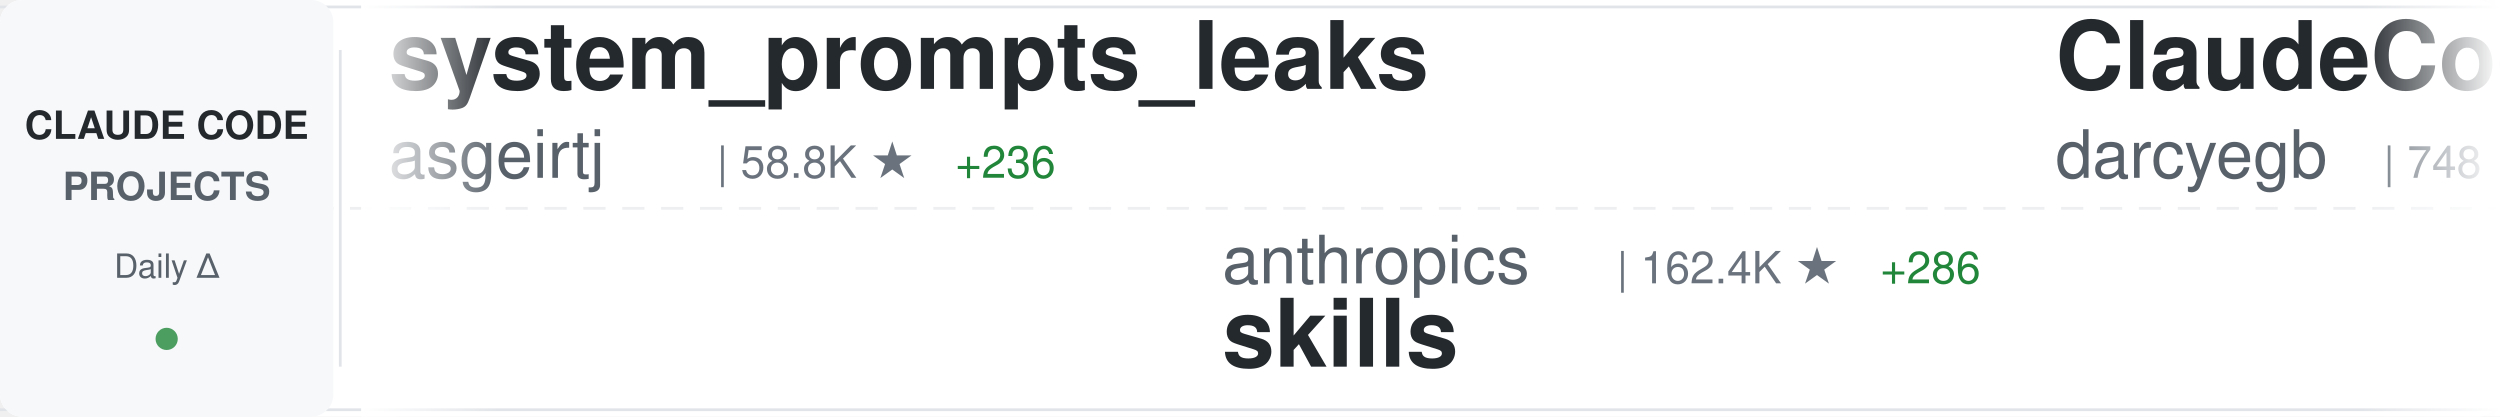
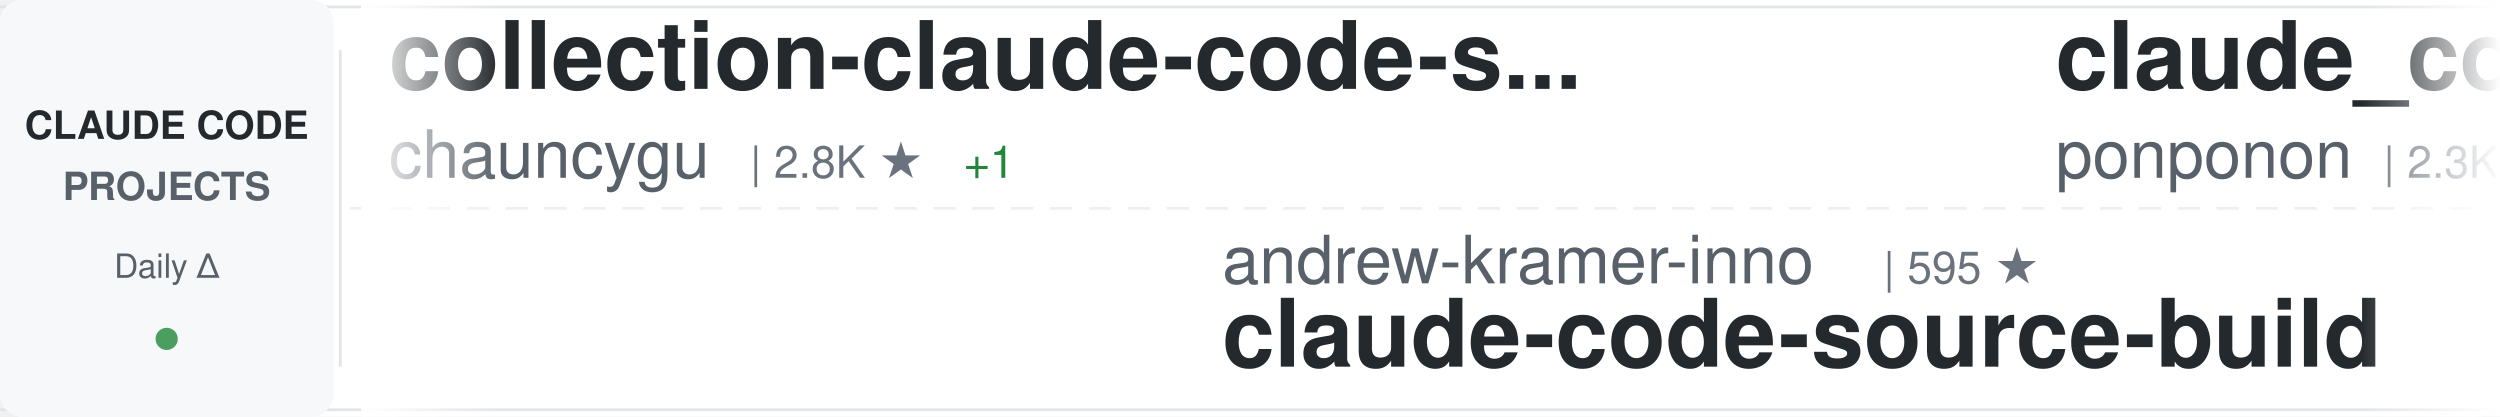
<svg xmlns="http://www.w3.org/2000/svg" width="900" height="150">
  <defs>
    <linearGradient id="awesomeLeftFade" x1="0%" y1="0%" x2="100%" y2="0%">
      <stop offset="0%" style="stop-color:#ffffff;stop-opacity:1" />
      <stop offset="100%" style="stop-color:#ffffff;stop-opacity:0" />
    </linearGradient>
    <linearGradient id="awesomeRightFade" x1="0%" y1="0%" x2="100%" y2="0%">
      <stop offset="0%" style="stop-color:#ffffff;stop-opacity:0" />
      <stop offset="100%" style="stop-color:#ffffff;stop-opacity:1" />
    </linearGradient>
  </defs>
  <rect width="900" height="150" fill="#ffffff" rx="8" />
  <rect x="0" y="2" width="900" height="1" fill="#e1e4e8" />
  <rect x="0" y="147" width="900" height="1" fill="#e1e4e8" />
  <line x1="0" y1="75" x2="900" y2="75" stroke="#e1e4e8" stroke-width="1" stroke-dasharray="8 6" opacity="0.6" />
  <rect x="0" y="0" width="120" height="150" fill="#f6f8fa" rx="8" />
  <text x="60" y="50" font-family="-apple-system, BlinkMacSystemFont, 'Segoe UI', Helvetica, Arial, sans-serif" font-size="14" font-weight="600" fill="#24292e" text-anchor="middle">CLAUDE CODE</text>
  <text x="60" y="72" font-family="-apple-system, BlinkMacSystemFont, 'Segoe UI', Helvetica, Arial, sans-serif" font-size="14" font-weight="600" fill="#586069" text-anchor="middle">PROJECTS</text>
  <text x="60" y="100" font-family="-apple-system, BlinkMacSystemFont, 'Segoe UI', Helvetica, Arial, sans-serif" font-size="12" font-weight="500" fill="#586069" text-anchor="middle">Daily Δ</text>
  <circle cx="60" cy="122" r="4" fill="#22863a" opacity="0.8" />
  <rect x="122" y="18" width="1" height="114" fill="#e1e4e8" />
  <clipPath id="awesomeTickerClip">
    <rect x="130" y="0" width="770" height="150" />
  </clipPath>
  <g clip-path="url(#awesomeTickerClip)">
    <g id="awesomeTickerItems">
      <animateTransform attributeName="transform" attributeType="XML" type="translate" from="0 0" to="-3000 0" dur="54s" repeatCount="indefinite" />
      <g transform="translate(0, 0)">
-         <text x="140" y="32" font-family="-apple-system, BlinkMacSystemFont, 'Segoe UI', Helvetica, Arial, sans-serif" font-size="34" font-weight="600" fill="#24292e">system_prompts_leaks</text>
-         <text x="140" y="64" font-family="-apple-system, BlinkMacSystemFont, 'Segoe UI', Helvetica, Arial, sans-serif" font-size="24" font-weight="400" fill="#586069">asgeirtj</text>
-         <text x="258" y="64" font-family="-apple-system, BlinkMacSystemFont, 'Segoe UI', Helvetica, Arial, sans-serif" font-size="16" font-weight="500" fill="#6a737d">| 58.8K ★</text>
-         <text x="344" y="64" font-family="-apple-system, BlinkMacSystemFont, 'Segoe UI', Helvetica, Arial, sans-serif" font-size="16" font-weight="500" fill="#22863a"> +236</text>
+         <text x="140" y="32" font-family="-apple-system, BlinkMacSystemFont, 'Segoe UI', Helvetica, Arial, sans-serif" font-size="34" font-weight="600" fill="#24292e">collection-claude-code-s...</text>
+         <text x="140" y="64" font-family="-apple-system, BlinkMacSystemFont, 'Segoe UI', Helvetica, Arial, sans-serif" font-size="24" font-weight="400" fill="#586069">chauncygu</text>
+         <text x="270" y="64" font-family="-apple-system, BlinkMacSystemFont, 'Segoe UI', Helvetica, Arial, sans-serif" font-size="16" font-weight="500" fill="#6a737d">| 2.8K ★</text>
+         <text x="347" y="64" font-family="-apple-system, BlinkMacSystemFont, 'Segoe UI', Helvetica, Arial, sans-serif" font-size="16" font-weight="500" fill="#22863a"> +1</text>
      </g>
      <g transform="translate(300, 0)">
-         <text x="140" y="102" font-family="-apple-system, BlinkMacSystemFont, 'Segoe UI', Helvetica, Arial, sans-serif" font-size="24" font-weight="400" fill="#586069">anthropics</text>
-         <text x="282" y="102" font-family="-apple-system, BlinkMacSystemFont, 'Segoe UI', Helvetica, Arial, sans-serif" font-size="16" font-weight="500" fill="#6a737d">| 162.4K ★</text>
-         <text x="377" y="102" font-family="-apple-system, BlinkMacSystemFont, 'Segoe UI', Helvetica, Arial, sans-serif" font-size="16" font-weight="500" fill="#22863a"> +286</text>
-         <text x="140" y="132" font-family="-apple-system, BlinkMacSystemFont, 'Segoe UI', Helvetica, Arial, sans-serif" font-size="34" font-weight="600" fill="#24292e">skills</text>
+         <text x="140" y="102" font-family="-apple-system, BlinkMacSystemFont, 'Segoe UI', Helvetica, Arial, sans-serif" font-size="24" font-weight="400" fill="#586069">andrew-kramer-inno</text>
+         <text x="378" y="102" font-family="-apple-system, BlinkMacSystemFont, 'Segoe UI', Helvetica, Arial, sans-serif" font-size="16" font-weight="500" fill="#6a737d">| 595 ★</text>
+         <text x="140" y="132" font-family="-apple-system, BlinkMacSystemFont, 'Segoe UI', Helvetica, Arial, sans-serif" font-size="34" font-weight="600" fill="#24292e">claude-code-source-build</text>
      </g>
      <g transform="translate(600, 0)">
-         <text x="140" y="32" font-family="-apple-system, BlinkMacSystemFont, 'Segoe UI', Helvetica, Arial, sans-serif" font-size="34" font-weight="600" fill="#24292e">ClaudeCodeAgents</text>
-         <text x="140" y="64" font-family="-apple-system, BlinkMacSystemFont, 'Segoe UI', Helvetica, Arial, sans-serif" font-size="24" font-weight="400" fill="#586069">darcyegb</text>
-         <text x="258" y="64" font-family="-apple-system, BlinkMacSystemFont, 'Segoe UI', Helvetica, Arial, sans-serif" font-size="16" font-weight="500" fill="#6a737d">| 748 ★</text>
+         <text x="140" y="32" font-family="-apple-system, BlinkMacSystemFont, 'Segoe UI', Helvetica, Arial, sans-serif" font-size="34" font-weight="600" fill="#24292e">claude_code_src</text>
+         <text x="140" y="64" font-family="-apple-system, BlinkMacSystemFont, 'Segoe UI', Helvetica, Arial, sans-serif" font-size="24" font-weight="400" fill="#586069">ponponon</text>
+         <text x="258" y="64" font-family="-apple-system, BlinkMacSystemFont, 'Segoe UI', Helvetica, Arial, sans-serif" font-size="16" font-weight="500" fill="#6a737d">| 2.3K ★</text>
+         <text x="335" y="64" font-family="-apple-system, BlinkMacSystemFont, 'Segoe UI', Helvetica, Arial, sans-serif" font-size="16" font-weight="500" fill="#22863a"> +1</text>
      </g>
      <g transform="translate(900, 0)">
-         <text x="140" y="102" font-family="-apple-system, BlinkMacSystemFont, 'Segoe UI', Helvetica, Arial, sans-serif" font-size="24" font-weight="400" fill="#586069">Pimzino</text>
-         <text x="246" y="102" font-family="-apple-system, BlinkMacSystemFont, 'Segoe UI', Helvetica, Arial, sans-serif" font-size="16" font-weight="500" fill="#6a737d">| 3.8K ★</text>
-         <text x="323" y="102" font-family="-apple-system, BlinkMacSystemFont, 'Segoe UI', Helvetica, Arial, sans-serif" font-size="16" font-weight="500" fill="#22863a"> +1</text>
-         <text x="140" y="132" font-family="-apple-system, BlinkMacSystemFont, 'Segoe UI', Helvetica, Arial, sans-serif" font-size="34" font-weight="600" fill="#24292e">claude-code-spec-workflo...</text>
+         <text x="140" y="102" font-family="-apple-system, BlinkMacSystemFont, 'Segoe UI', Helvetica, Arial, sans-serif" font-size="24" font-weight="400" fill="#586069">shareAI-lab</text>
+         <text x="294" y="102" font-family="-apple-system, BlinkMacSystemFont, 'Segoe UI', Helvetica, Arial, sans-serif" font-size="16" font-weight="500" fill="#6a737d">| 71.4K ★</text>
+         <text x="380" y="102" font-family="-apple-system, BlinkMacSystemFont, 'Segoe UI', Helvetica, Arial, sans-serif" font-size="16" font-weight="500" fill="#22863a"> +81</text>
+         <text x="140" y="132" font-family="-apple-system, BlinkMacSystemFont, 'Segoe UI', Helvetica, Arial, sans-serif" font-size="34" font-weight="600" fill="#24292e">learn-claude-code</text>
      </g>
      <g transform="translate(1200, 0)">
-         <text x="140" y="32" font-family="-apple-system, BlinkMacSystemFont, 'Segoe UI', Helvetica, Arial, sans-serif" font-size="34" font-weight="600" fill="#24292e">everything-claude-code-z...</text>
-         <text x="140" y="64" font-family="-apple-system, BlinkMacSystemFont, 'Segoe UI', Helvetica, Arial, sans-serif" font-size="24" font-weight="400" fill="#586069">xu-xiang</text>
-         <text x="258" y="64" font-family="-apple-system, BlinkMacSystemFont, 'Segoe UI', Helvetica, Arial, sans-serif" font-size="16" font-weight="500" fill="#6a737d">| 1.7K ★</text>
-         <text x="335" y="64" font-family="-apple-system, BlinkMacSystemFont, 'Segoe UI', Helvetica, Arial, sans-serif" font-size="16" font-weight="500" fill="#22863a"> +6</text>
+         <text x="140" y="32" font-family="-apple-system, BlinkMacSystemFont, 'Segoe UI', Helvetica, Arial, sans-serif" font-size="34" font-weight="600" fill="#24292e">arcads-claude-code</text>
+         <text x="140" y="64" font-family="-apple-system, BlinkMacSystemFont, 'Segoe UI', Helvetica, Arial, sans-serif" font-size="24" font-weight="400" fill="#586069">krusemediallc</text>
+         <text x="318" y="64" font-family="-apple-system, BlinkMacSystemFont, 'Segoe UI', Helvetica, Arial, sans-serif" font-size="16" font-weight="500" fill="#6a737d">| 1.0K ★</text>
+         <text x="395" y="64" font-family="-apple-system, BlinkMacSystemFont, 'Segoe UI', Helvetica, Arial, sans-serif" font-size="16" font-weight="500" fill="#22863a"> +4</text>
      </g>
      <g transform="translate(1500, 0)">
-         <text x="140" y="102" font-family="-apple-system, BlinkMacSystemFont, 'Segoe UI', Helvetica, Arial, sans-serif" font-size="24" font-weight="400" fill="#586069">disler</text>
-         <text x="234" y="102" font-family="-apple-system, BlinkMacSystemFont, 'Segoe UI', Helvetica, Arial, sans-serif" font-size="16" font-weight="500" fill="#6a737d">| 1.5K ★</text>
-         <text x="311" y="102" font-family="-apple-system, BlinkMacSystemFont, 'Segoe UI', Helvetica, Arial, sans-serif" font-size="16" font-weight="500" fill="#22863a"> +5</text>
-         <text x="140" y="132" font-family="-apple-system, BlinkMacSystemFont, 'Segoe UI', Helvetica, Arial, sans-serif" font-size="34" font-weight="600" fill="#24292e">pi-vs-claude-code</text>
+         <text x="140" y="102" font-family="-apple-system, BlinkMacSystemFont, 'Segoe UI', Helvetica, Arial, sans-serif" font-size="24" font-weight="400" fill="#586069">anthropics</text>
+         <text x="282" y="102" font-family="-apple-system, BlinkMacSystemFont, 'Segoe UI', Helvetica, Arial, sans-serif" font-size="16" font-weight="500" fill="#6a737d">| 5.6K ★</text>
+         <text x="359" y="102" font-family="-apple-system, BlinkMacSystemFont, 'Segoe UI', Helvetica, Arial, sans-serif" font-size="16" font-weight="500" fill="#22863a"> +9</text>
+         <text x="140" y="132" font-family="-apple-system, BlinkMacSystemFont, 'Segoe UI', Helvetica, Arial, sans-serif" font-size="34" font-weight="600" fill="#24292e">claude-code-security-rev...</text>
      </g>
      <g transform="translate(1800, 0)">
-         <text x="140" y="32" font-family="-apple-system, BlinkMacSystemFont, 'Segoe UI', Helvetica, Arial, sans-serif" font-size="34" font-weight="600" fill="#24292e">claude-code-analysis</text>
-         <text x="140" y="64" font-family="-apple-system, BlinkMacSystemFont, 'Segoe UI', Helvetica, Arial, sans-serif" font-size="24" font-weight="400" fill="#586069">liuup</text>
-         <text x="222" y="64" font-family="-apple-system, BlinkMacSystemFont, 'Segoe UI', Helvetica, Arial, sans-serif" font-size="16" font-weight="500" fill="#6a737d">| 3.6K ★</text>
-         <text x="299" y="64" font-family="-apple-system, BlinkMacSystemFont, 'Segoe UI', Helvetica, Arial, sans-serif" font-size="16" font-weight="500" fill="#22863a"> +4</text>
+         <text x="140" y="32" font-family="-apple-system, BlinkMacSystemFont, 'Segoe UI', Helvetica, Arial, sans-serif" font-size="34" font-weight="600" fill="#24292e">claude-code-engineering</text>
+         <text x="140" y="64" font-family="-apple-system, BlinkMacSystemFont, 'Segoe UI', Helvetica, Arial, sans-serif" font-size="24" font-weight="400" fill="#586069">huangjia2019</text>
+         <text x="306" y="64" font-family="-apple-system, BlinkMacSystemFont, 'Segoe UI', Helvetica, Arial, sans-serif" font-size="16" font-weight="500" fill="#6a737d">| 990 ★</text>
      </g>
      <g transform="translate(2100, 0)">
-         <text x="140" y="102" font-family="-apple-system, BlinkMacSystemFont, 'Segoe UI', Helvetica, Arial, sans-serif" font-size="24" font-weight="400" fill="#586069">ding113</text>
-         <text x="246" y="102" font-family="-apple-system, BlinkMacSystemFont, 'Segoe UI', Helvetica, Arial, sans-serif" font-size="16" font-weight="500" fill="#6a737d">| 3.3K ★</text>
-         <text x="323" y="102" font-family="-apple-system, BlinkMacSystemFont, 'Segoe UI', Helvetica, Arial, sans-serif" font-size="16" font-weight="500" fill="#22863a"> +2</text>
-         <text x="140" y="132" font-family="-apple-system, BlinkMacSystemFont, 'Segoe UI', Helvetica, Arial, sans-serif" font-size="34" font-weight="600" fill="#24292e">claude-code-hub</text>
+         <text x="140" y="102" font-family="-apple-system, BlinkMacSystemFont, 'Segoe UI', Helvetica, Arial, sans-serif" font-size="24" font-weight="400" fill="#586069">ChinaSiro</text>
+         <text x="270" y="102" font-family="-apple-system, BlinkMacSystemFont, 'Segoe UI', Helvetica, Arial, sans-serif" font-size="16" font-weight="500" fill="#6a737d">| 9.6K ★</text>
+         <text x="347" y="102" font-family="-apple-system, BlinkMacSystemFont, 'Segoe UI', Helvetica, Arial, sans-serif" font-size="16" font-weight="500" fill="#22863a"> +3</text>
+         <text x="140" y="132" font-family="-apple-system, BlinkMacSystemFont, 'Segoe UI', Helvetica, Arial, sans-serif" font-size="34" font-weight="600" fill="#24292e">claude-code-sourcemap</text>
      </g>
      <g transform="translate(2400, 0)">
-         <text x="140" y="32" font-family="-apple-system, BlinkMacSystemFont, 'Segoe UI', Helvetica, Arial, sans-serif" font-size="34" font-weight="600" fill="#24292e">claude-code-tips</text>
-         <text x="140" y="64" font-family="-apple-system, BlinkMacSystemFont, 'Segoe UI', Helvetica, Arial, sans-serif" font-size="24" font-weight="400" fill="#586069">ykdojo</text>
-         <text x="234" y="64" font-family="-apple-system, BlinkMacSystemFont, 'Segoe UI', Helvetica, Arial, sans-serif" font-size="16" font-weight="500" fill="#6a737d">| 9.3K ★</text>
-         <text x="311" y="64" font-family="-apple-system, BlinkMacSystemFont, 'Segoe UI', Helvetica, Arial, sans-serif" font-size="16" font-weight="500" fill="#22863a"> +16</text>
+         <text x="140" y="32" font-family="-apple-system, BlinkMacSystemFont, 'Segoe UI', Helvetica, Arial, sans-serif" font-size="34" font-weight="600" fill="#24292e">claude-code-source</text>
+         <text x="140" y="64" font-family="-apple-system, BlinkMacSystemFont, 'Segoe UI', Helvetica, Arial, sans-serif" font-size="24" font-weight="400" fill="#586069">hangsman</text>
+         <text x="258" y="64" font-family="-apple-system, BlinkMacSystemFont, 'Segoe UI', Helvetica, Arial, sans-serif" font-size="16" font-weight="500" fill="#6a737d">| 788 ★</text>
+         <text x="326" y="64" font-family="-apple-system, BlinkMacSystemFont, 'Segoe UI', Helvetica, Arial, sans-serif" font-size="16" font-weight="500" fill="#22863a"> +1</text>
      </g>
      <g transform="translate(2700, 0)">
-         <text x="140" y="102" font-family="-apple-system, BlinkMacSystemFont, 'Segoe UI', Helvetica, Arial, sans-serif" font-size="24" font-weight="400" fill="#586069">chauncygu</text>
-         <text x="270" y="102" font-family="-apple-system, BlinkMacSystemFont, 'Segoe UI', Helvetica, Arial, sans-serif" font-size="16" font-weight="500" fill="#6a737d">| 2.8K ★</text>
-         <text x="347" y="102" font-family="-apple-system, BlinkMacSystemFont, 'Segoe UI', Helvetica, Arial, sans-serif" font-size="16" font-weight="500" fill="#22863a"> +1</text>
-         <text x="140" y="132" font-family="-apple-system, BlinkMacSystemFont, 'Segoe UI', Helvetica, Arial, sans-serif" font-size="34" font-weight="600" fill="#24292e">collection-claude-code-s...</text>
+         <text x="140" y="102" font-family="-apple-system, BlinkMacSystemFont, 'Segoe UI', Helvetica, Arial, sans-serif" font-size="24" font-weight="400" fill="#586069">guanshan</text>
+         <text x="258" y="102" font-family="-apple-system, BlinkMacSystemFont, 'Segoe UI', Helvetica, Arial, sans-serif" font-size="16" font-weight="500" fill="#6a737d">| 61 ★</text>
+         <text x="140" y="132" font-family="-apple-system, BlinkMacSystemFont, 'Segoe UI', Helvetica, Arial, sans-serif" font-size="34" font-weight="600" fill="#24292e">ClaudeCode</text>
      </g>
      <g transform="translate(3000, 0)">
-         <text x="140" y="32" font-family="-apple-system, BlinkMacSystemFont, 'Segoe UI', Helvetica, Arial, sans-serif" font-size="34" font-weight="600" fill="#24292e">system_prompts_leaks</text>
-         <text x="140" y="64" font-family="-apple-system, BlinkMacSystemFont, 'Segoe UI', Helvetica, Arial, sans-serif" font-size="24" font-weight="400" fill="#586069">asgeirtj</text>
-         <text x="258" y="64" font-family="-apple-system, BlinkMacSystemFont, 'Segoe UI', Helvetica, Arial, sans-serif" font-size="16" font-weight="500" fill="#6a737d">| 58.8K ★</text>
-         <text x="344" y="64" font-family="-apple-system, BlinkMacSystemFont, 'Segoe UI', Helvetica, Arial, sans-serif" font-size="16" font-weight="500" fill="#22863a"> +236</text>
+         <text x="140" y="32" font-family="-apple-system, BlinkMacSystemFont, 'Segoe UI', Helvetica, Arial, sans-serif" font-size="34" font-weight="600" fill="#24292e">collection-claude-code-s...</text>
+         <text x="140" y="64" font-family="-apple-system, BlinkMacSystemFont, 'Segoe UI', Helvetica, Arial, sans-serif" font-size="24" font-weight="400" fill="#586069">chauncygu</text>
+         <text x="270" y="64" font-family="-apple-system, BlinkMacSystemFont, 'Segoe UI', Helvetica, Arial, sans-serif" font-size="16" font-weight="500" fill="#6a737d">| 2.8K ★</text>
+         <text x="347" y="64" font-family="-apple-system, BlinkMacSystemFont, 'Segoe UI', Helvetica, Arial, sans-serif" font-size="16" font-weight="500" fill="#22863a"> +1</text>
      </g>
      <g transform="translate(3300, 0)">
-         <text x="140" y="102" font-family="-apple-system, BlinkMacSystemFont, 'Segoe UI', Helvetica, Arial, sans-serif" font-size="24" font-weight="400" fill="#586069">anthropics</text>
-         <text x="282" y="102" font-family="-apple-system, BlinkMacSystemFont, 'Segoe UI', Helvetica, Arial, sans-serif" font-size="16" font-weight="500" fill="#6a737d">| 162.4K ★</text>
-         <text x="377" y="102" font-family="-apple-system, BlinkMacSystemFont, 'Segoe UI', Helvetica, Arial, sans-serif" font-size="16" font-weight="500" fill="#22863a"> +286</text>
-         <text x="140" y="132" font-family="-apple-system, BlinkMacSystemFont, 'Segoe UI', Helvetica, Arial, sans-serif" font-size="34" font-weight="600" fill="#24292e">skills</text>
+         <text x="140" y="102" font-family="-apple-system, BlinkMacSystemFont, 'Segoe UI', Helvetica, Arial, sans-serif" font-size="24" font-weight="400" fill="#586069">andrew-kramer-inno</text>
+         <text x="378" y="102" font-family="-apple-system, BlinkMacSystemFont, 'Segoe UI', Helvetica, Arial, sans-serif" font-size="16" font-weight="500" fill="#6a737d">| 595 ★</text>
+         <text x="140" y="132" font-family="-apple-system, BlinkMacSystemFont, 'Segoe UI', Helvetica, Arial, sans-serif" font-size="34" font-weight="600" fill="#24292e">claude-code-source-build</text>
      </g>
      <g transform="translate(3600, 0)">
-         <text x="140" y="32" font-family="-apple-system, BlinkMacSystemFont, 'Segoe UI', Helvetica, Arial, sans-serif" font-size="34" font-weight="600" fill="#24292e">ClaudeCodeAgents</text>
-         <text x="140" y="64" font-family="-apple-system, BlinkMacSystemFont, 'Segoe UI', Helvetica, Arial, sans-serif" font-size="24" font-weight="400" fill="#586069">darcyegb</text>
-         <text x="258" y="64" font-family="-apple-system, BlinkMacSystemFont, 'Segoe UI', Helvetica, Arial, sans-serif" font-size="16" font-weight="500" fill="#6a737d">| 748 ★</text>
+         <text x="140" y="32" font-family="-apple-system, BlinkMacSystemFont, 'Segoe UI', Helvetica, Arial, sans-serif" font-size="34" font-weight="600" fill="#24292e">claude_code_src</text>
+         <text x="140" y="64" font-family="-apple-system, BlinkMacSystemFont, 'Segoe UI', Helvetica, Arial, sans-serif" font-size="24" font-weight="400" fill="#586069">ponponon</text>
+         <text x="258" y="64" font-family="-apple-system, BlinkMacSystemFont, 'Segoe UI', Helvetica, Arial, sans-serif" font-size="16" font-weight="500" fill="#6a737d">| 2.3K ★</text>
+         <text x="335" y="64" font-family="-apple-system, BlinkMacSystemFont, 'Segoe UI', Helvetica, Arial, sans-serif" font-size="16" font-weight="500" fill="#22863a"> +1</text>
      </g>
      <g transform="translate(3900, 0)">
-         <text x="140" y="102" font-family="-apple-system, BlinkMacSystemFont, 'Segoe UI', Helvetica, Arial, sans-serif" font-size="24" font-weight="400" fill="#586069">Pimzino</text>
-         <text x="246" y="102" font-family="-apple-system, BlinkMacSystemFont, 'Segoe UI', Helvetica, Arial, sans-serif" font-size="16" font-weight="500" fill="#6a737d">| 3.8K ★</text>
-         <text x="323" y="102" font-family="-apple-system, BlinkMacSystemFont, 'Segoe UI', Helvetica, Arial, sans-serif" font-size="16" font-weight="500" fill="#22863a"> +1</text>
-         <text x="140" y="132" font-family="-apple-system, BlinkMacSystemFont, 'Segoe UI', Helvetica, Arial, sans-serif" font-size="34" font-weight="600" fill="#24292e">claude-code-spec-workflo...</text>
+         <text x="140" y="102" font-family="-apple-system, BlinkMacSystemFont, 'Segoe UI', Helvetica, Arial, sans-serif" font-size="24" font-weight="400" fill="#586069">shareAI-lab</text>
+         <text x="294" y="102" font-family="-apple-system, BlinkMacSystemFont, 'Segoe UI', Helvetica, Arial, sans-serif" font-size="16" font-weight="500" fill="#6a737d">| 71.4K ★</text>
+         <text x="380" y="102" font-family="-apple-system, BlinkMacSystemFont, 'Segoe UI', Helvetica, Arial, sans-serif" font-size="16" font-weight="500" fill="#22863a"> +81</text>
+         <text x="140" y="132" font-family="-apple-system, BlinkMacSystemFont, 'Segoe UI', Helvetica, Arial, sans-serif" font-size="34" font-weight="600" fill="#24292e">learn-claude-code</text>
      </g>
    </g>
  </g>
  <rect x="130" y="0" width="50" height="150" fill="url(#awesomeLeftFade)" />
  <rect x="850" y="0" width="50" height="150" fill="url(#awesomeRightFade)" />
</svg>
